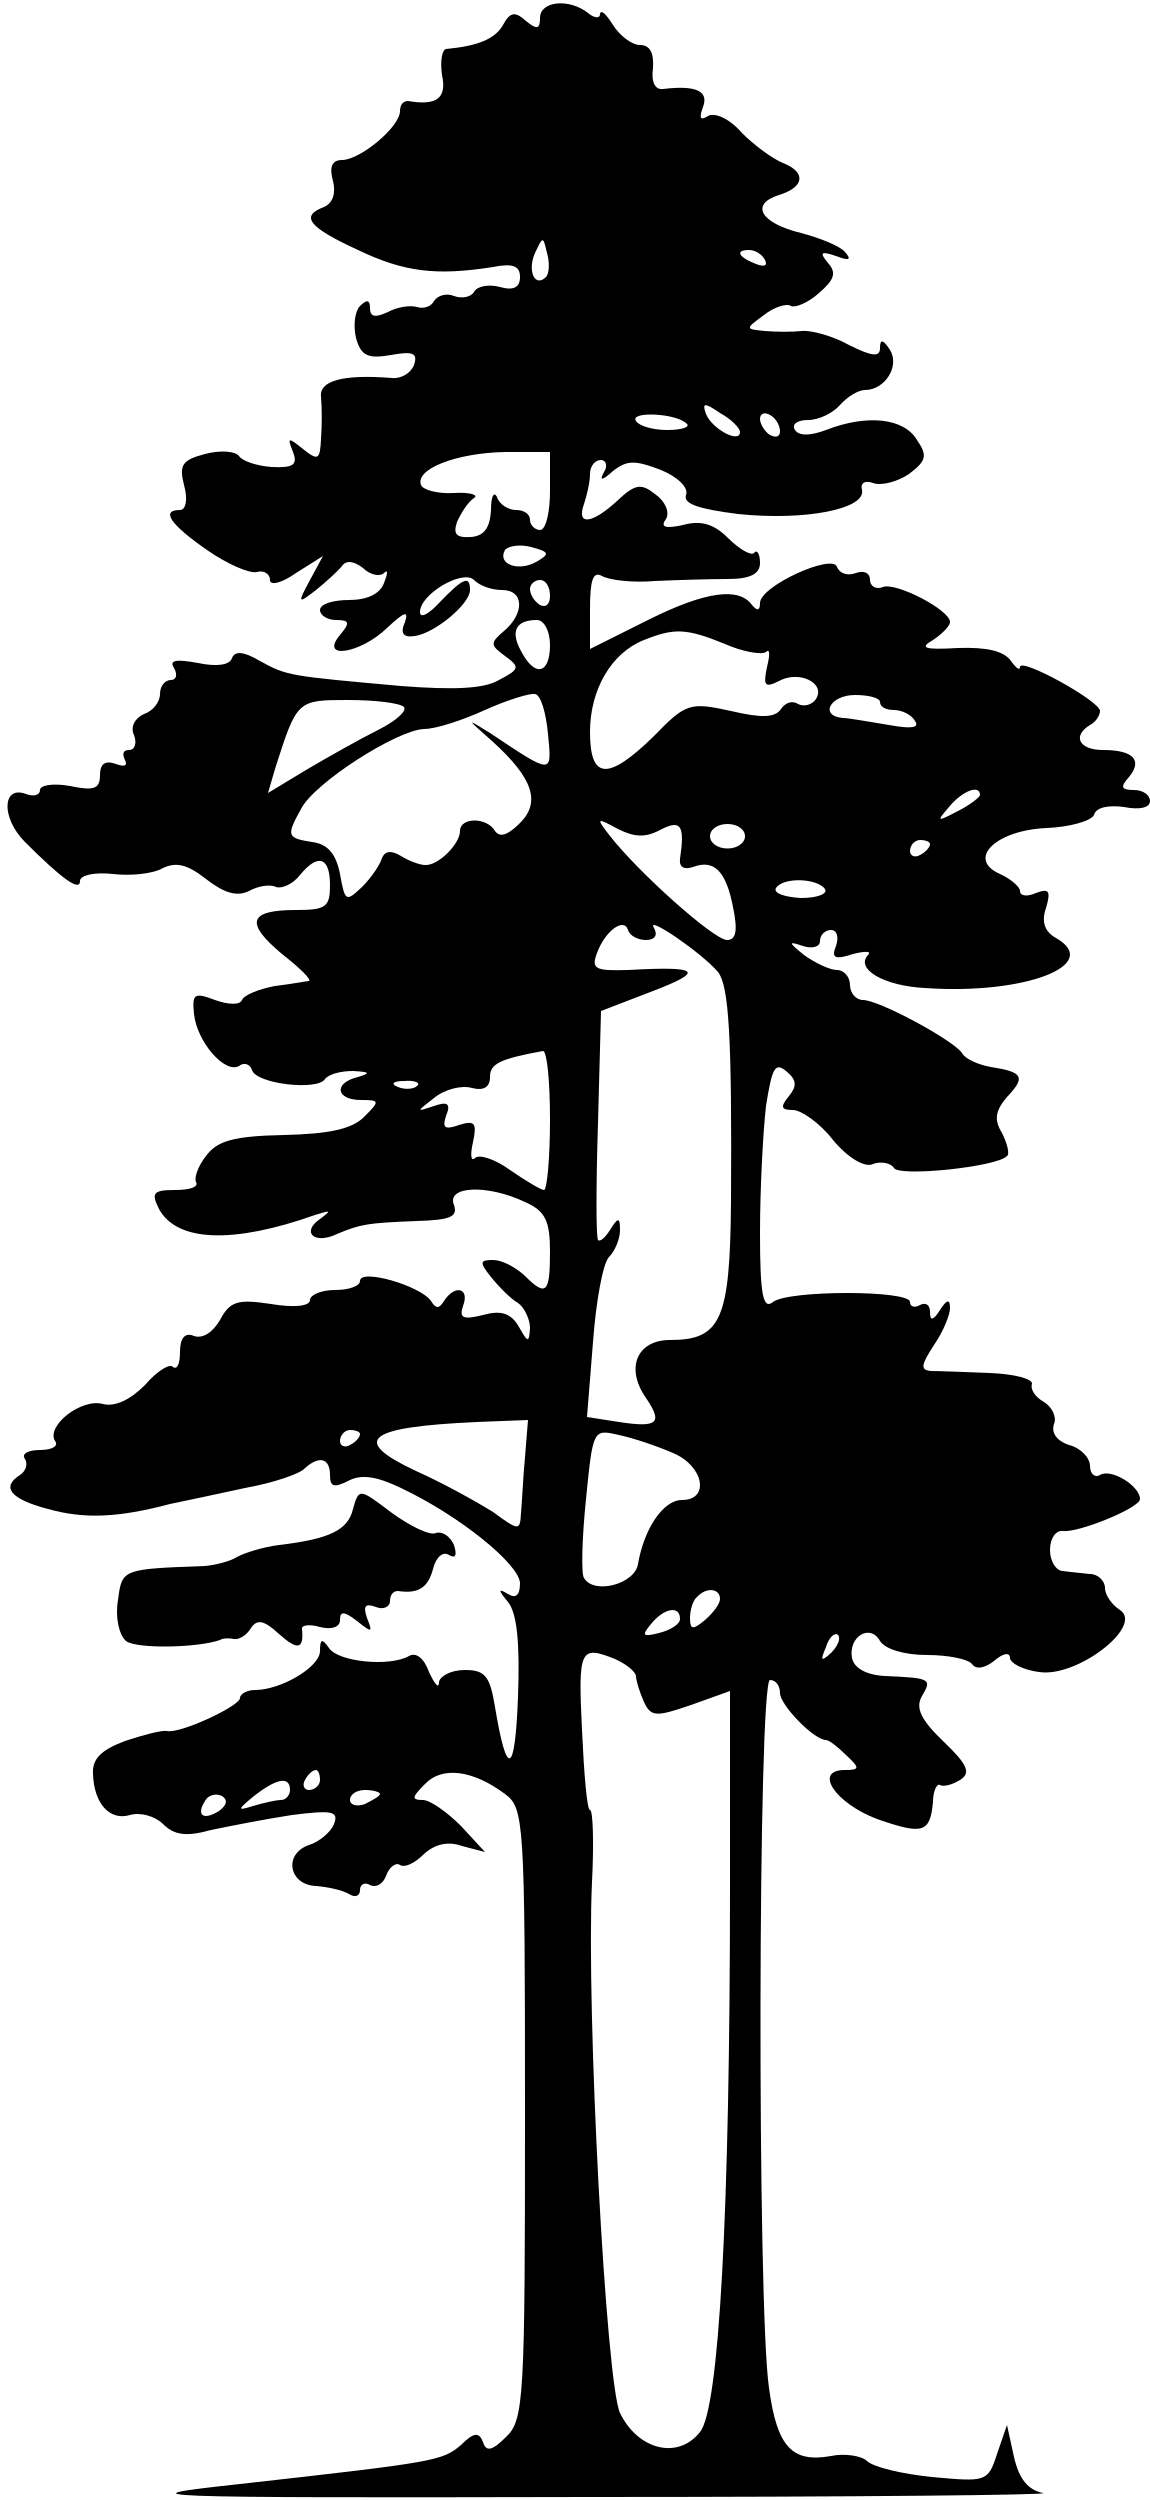
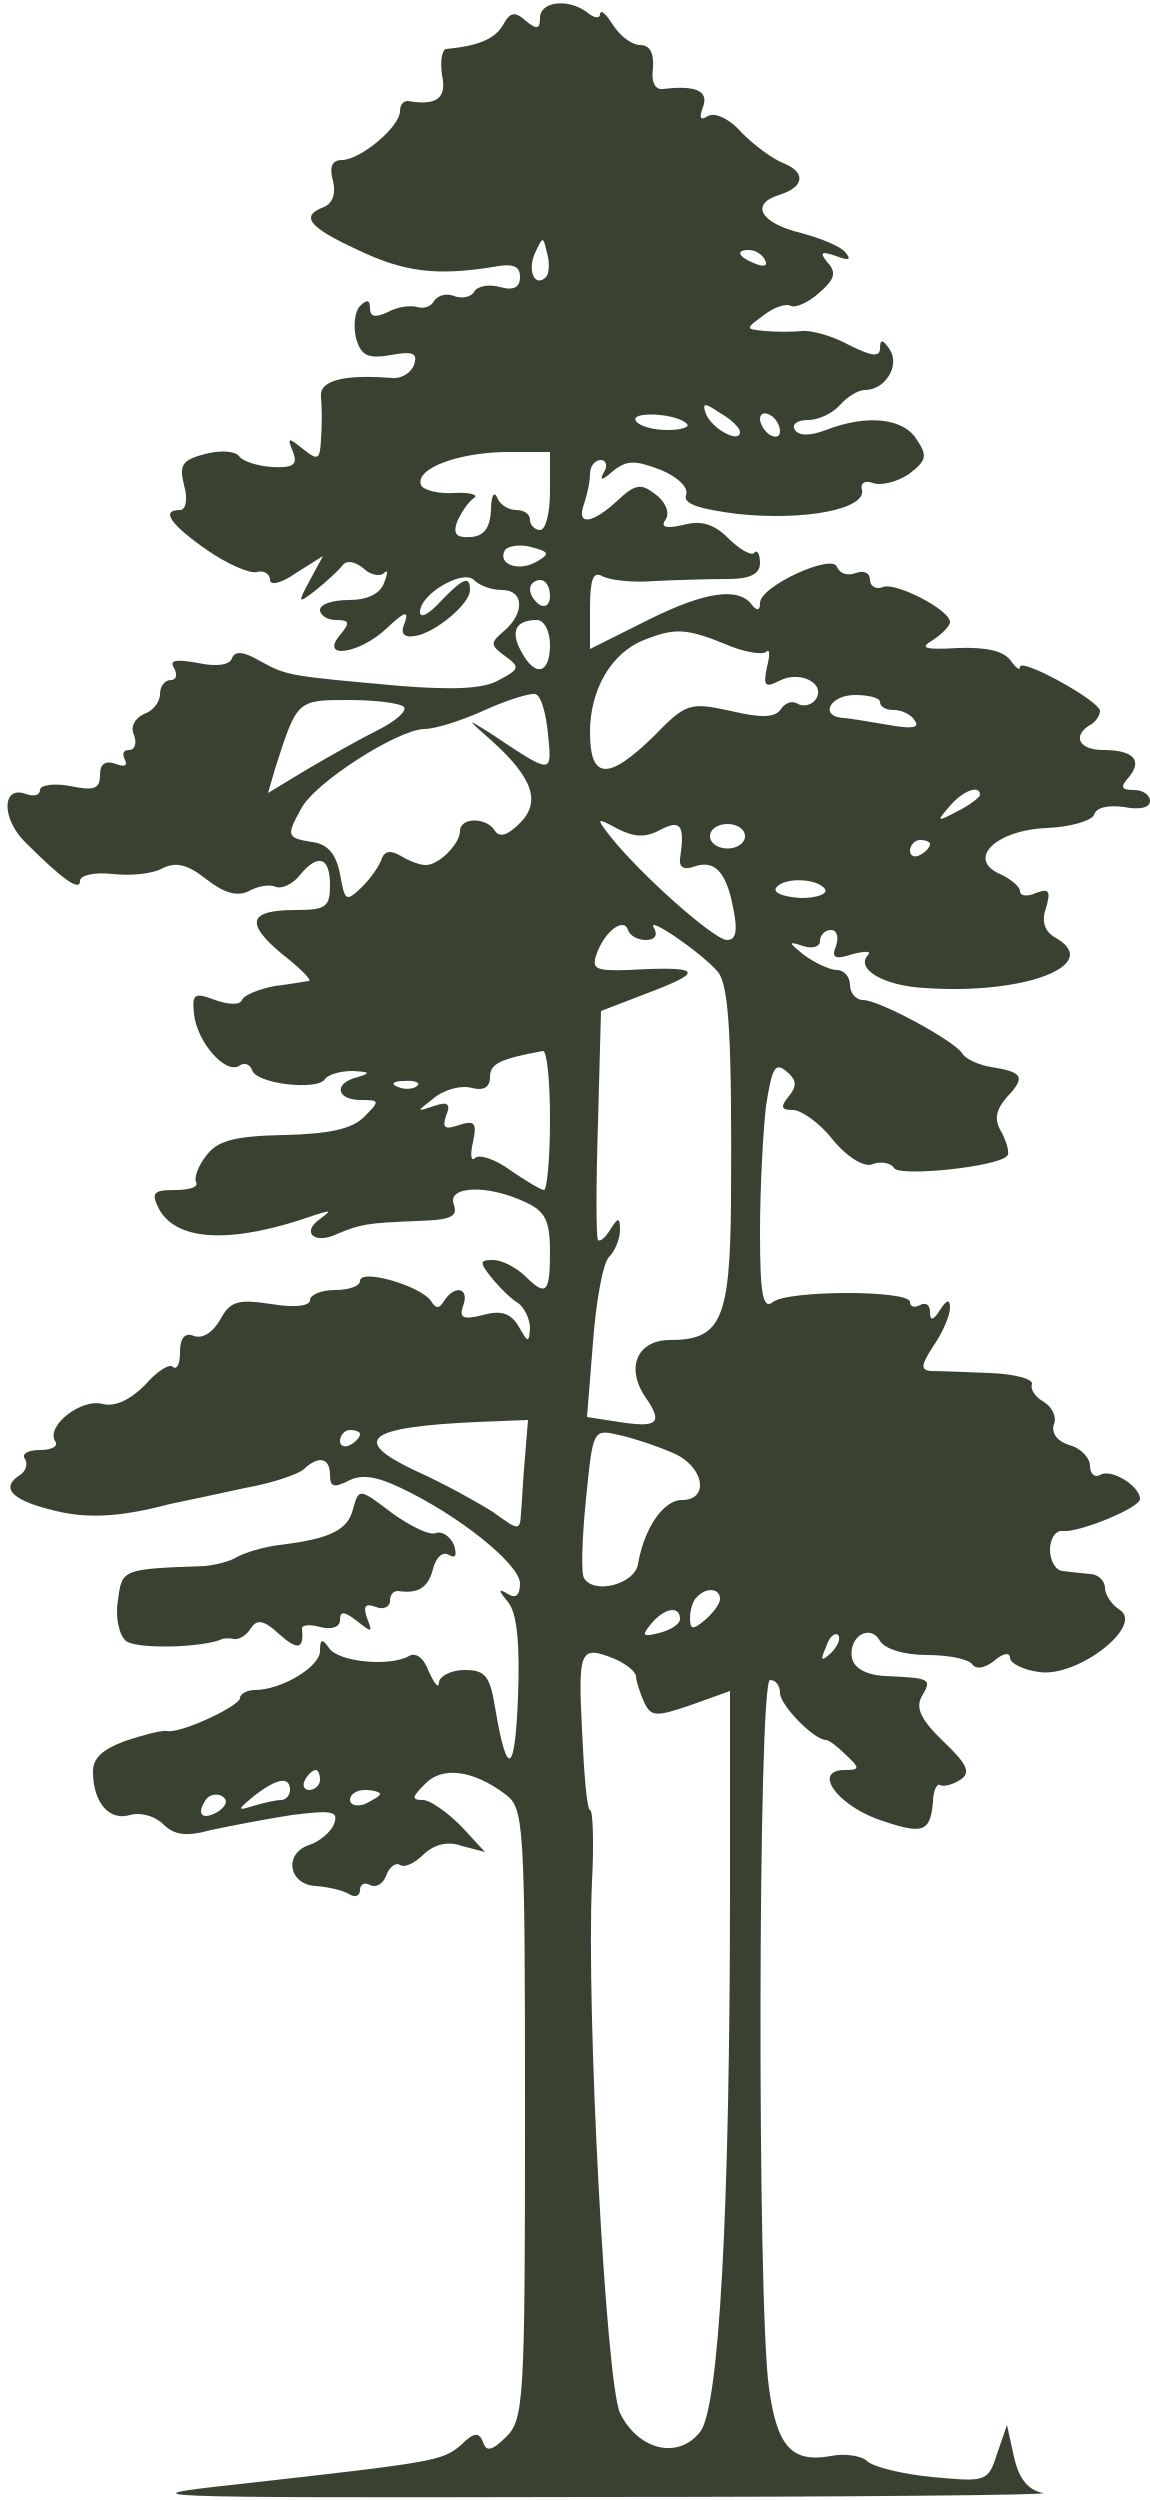
<svg xmlns="http://www.w3.org/2000/svg" version="1.2" viewBox="0 0 460 1000" width="460" height="1000">
  <style>
- 		.s0 { fill: #000000 } 
+ 		.s0 { fill: #394231 } 
	</style>
  <g id="Layer">
    <path id="Layer" fill-rule="evenodd" class="s0" d="m235.2 5.2c2.4 2 4.8 2.4 4.8 0.4 0.4-2 2.4 0 5.2 4.4 2.8 4.4 7.6 8 10.8 8 4 0 5.6 3.2 5.2 9.2-0.8 5.6 0.8 8.8 4 8.4 13.2-1.6 18.4 0.8 16 7.2-1.6 4.4-1.2 5.6 2 3.6 2.8-1.6 8.8 1.2 13.6 6.8 5.2 5.2 12.4 10.4 16.4 12 9.2 3.6 8.8 9.6-1.6 12.8-11.6 3.6-7.6 11.2 8.8 15.2 7.6 2 15.6 5.2 17.6 7.6 2.8 3.2 1.6 3.6-3.6 1.6-6-2-6.8-1.6-3.2 2.8 3.6 4 2.4 6.8-3.6 12-4.4 4-9.6 6-11.2 5.2-1.6-1.2-6.8 0.4-10.8 3.6-7.6 5.6-7.6 5.6 0.4 6.4 4.4 0.4 11.2 0.4 14.8 0 3.6-0.4 12.4 2 18.8 5.6 9.6 4.8 12.4 4.8 12.4 1.2 0-3.6 1.2-3.6 4 0.8 4 6.4-2 16-10 16-2.8 0-7.2 2.8-10 6-2.8 3.2-8.4 6-12.8 6-4 0-6.8 1.6-5.2 4 1.6 2.4 6 2.4 12.4 0 16.4-6.4 31.2-4.8 36.4 4 4.4 6.4 3.6 8.4-3.2 13.6-4.8 3.2-11.2 4.8-14.4 3.6-3.2-1.2-5.2 0-4.4 2.8 1.6 7.6-22.8 12.4-49.6 9.6-15.6-2-22-4-20.8-7.6 1.2-2.8-3.2-7.2-10-10-10.4-4-13.6-4-19.2 0.4-4.4 4-5.6 4-3.6 0.4 1.6-2.4 0.8-4.8-1.2-4.8-2.4 0-4.4 2.4-4.4 5.6 0 3.2-1.2 8.4-2.4 12-3.2 8.8 3.2 8 13.2-1.2 7.2-6.8 9.6-7.2 15.2-2.8 4 2.8 6 7.2 4.4 10-2.4 3.2-0.4 4 6.8 2.4 7.2-2 12.4-0.4 18 5.2 4.4 4.4 9.2 7.2 10.4 6 1.2-1.6 2.4 0.4 2.4 4 0 4.4-4 6.4-12.8 6.4-7.2 0-20.4 0.4-29.2 0.8-9.2 0.8-18.4-0.4-21.2-2-3.6-2-4.8 1.6-4.8 13.2v16l23.2-11.6c23.2-11.6 36.4-13.2 41.6-6 2 2.4 3.2 2.4 3.2-0.8 0-6.8 29.2-20 30.8-14.4 1.2 2.8 4.4 3.6 7.6 2.4 3.2-1.2 5.6 0 5.6 2.8 0 2.4 2.4 4 5.2 2.8 5.2-2 26.8 9.2 26.8 14 0 1.6-3.2 4.8-6.8 7.2-5.6 3.2-3.6 4 10 3.2 11.6-0.4 18.4 1.2 21.2 5.2 2 2.8 3.6 4 3.6 2.4 0-4 32 13.6 32 17.6 0 1.6-1.6 4.4-4 5.6-7.2 4.4-4.4 10 5.2 10 12 0 16 4 10.4 10.8-3.6 4-3.2 5.2 2 5.2 3.6 0 6.4 2 6.4 4.4 0 2.8-4.4 3.6-10.4 2.4-6-0.8-11.2 0-12 3.2-1.2 2.4-9.6 4.8-18.8 5.2-20.4 0.8-32.4 12.4-18.8 18.4 4.4 2 8 5.2 8 6.8 0 2 2.8 2.4 6.4 0.8 5.2-2 6-0.8 4 6-2 5.6-0.4 9.6 4 12 18.8 10.8-12.8 22.8-52.4 20-16.4-0.8-28-7.6-22.8-13.2 1.6-1.6-1.2-1.6-6-0.4-7.2 2.4-8.8 1.6-6.8-3.2 1.2-3.6 0.4-6.4-2-6.4-2.4 0-4.4 2-4.4 4.4 0 2.4-3.2 3.2-6.8 2-6-2-6-1.6 0.4 3.6 4.4 3.2 10.4 6 13.2 6 2.8 0 5.2 2.8 5.2 6 0 3.2 2.4 6 5.2 6 6.4 0 36 16 39.6 21.2 1.2 2.4 6.8 4.8 11.6 5.6 12.8 2 14 4 6.4 12-4.8 5.6-5.2 9.2-2 14.4 2 4 3.2 8.4 2 9.2-4 4.4-43.2 8.4-45.2 4.8-1.2-2-5.2-2.8-8.4-1.6-3.2 1.6-10-2.4-16-9.6-5.2-6.8-12.8-12-16-12-4.8 0-5.2-1.2-1.6-5.6 3.2-4 3.2-6.4-1.2-10-4.4-3.6-5.6-1.2-8 14-1.2 10.4-2.4 33.2-2.4 50.8 0 24.8 1.2 30.8 5.2 27.6 6-4.8 54.8-4.8 54.8 0 0 2 2 2.4 4 1.2 2.4-1.2 4 0 4 2.8 0 3.6 1.2 3.6 4-0.8 2.8-4.4 4-4.4 4-0.8 0 2.8-2.8 9.6-6.4 14.8-5.2 8-5.6 10-1.2 10.4 3.2 0 13.6 0.4 23.6 0.8 10 0.4 17.2 2.4 16.8 4.4-0.8 2 1.2 5.2 4.8 7.2 3.2 2 5.2 6 4 8.8-1.2 3.6 1.2 6.8 6 8.4 4.8 1.2 8.4 5.2 8.4 8.4 0 3.2 2 4.8 4 3.6 4.4-2.8 16 4.4 16 9.6 0 3.6-24.8 13.6-30.8 12.8-2.8-0.4-5.2 2.8-5.2 7.6 0 4.4 2.4 8.4 5.2 8.4 2.4 0.4 7.6 0.8 10.8 1.2 3.2 0 6 2.8 6 5.6 0 2.8 2.8 6.8 6 8.8 9.6 6.4-17.2 27.2-32.4 24.8-6.4-0.8-11.6-3.6-11.6-5.6 0-2.4-2.8-2-6.4 1.2-3.6 2.8-7.2 3.6-8.8 1.2-1.6-2-9.6-3.6-18-3.6-9.2 0-16.8-2.4-18.8-5.6-4-7.2-12.8-1.6-11.2 6.8 0.8 4 5.6 6.8 13.2 7.2 18.4 0.8 18.8 1.2 14.8 8-2.8 4.8-0.4 9.6 8.8 18.4 9.6 9.2 10.8 12.4 6.4 15.2-3.2 2-6.8 2.8-8 2-1.2-0.8-2.8 2.4-2.8 6.8-1.2 12.4-4 13.2-22.4 6.8-16.8-6.4-25.6-19.6-12.8-19.6 6 0 6-0.8 0.4-6-3.2-3.2-6.8-6-8-6-4.8 0-18.4-14-18.4-18.8 0-2.8-1.6-5.2-4-5.2-4.8 0-5.2 250.4-0.4 283.2 3.2 23.6 9.2 30 24.8 27.2 5.6-1.2 12.4 0 14.4 2 2.4 2.4 14 5.2 26 6.4 21.6 2 22.4 2 26-9.2l4-11.6 2.8 12.8c2 8.8 5.6 13.2 11.6 14.4 4.8 0.8-76.8 1.6-181.2 1.6-182.4 0.4-188 0-140-5.2 78.4-8.8 80.8-9.2 88.4-15.6 5.2-5.2 7.2-5.2 8.8-1.2 1.2 4 3.6 3.6 9.2-2 7.2-6.8 7.6-15.2 7.6-129.2 0-117.6-0.4-122.4-8-128-12.8-9.6-25.2-11.2-32-4-5.2 5.2-5.6 6.4-0.8 6.4 2.8 0 9.6 4.8 15.2 10.4l9.6 10.4-9.2-2.4c-5.6-2-10.8-0.8-15.2 3.2-3.6 3.6-7.6 5.6-9.6 4.4-1.6-1.2-4.4 0.8-5.6 4.4-1.2 3.2-4 4.8-6.4 3.6-2-1.2-4-0.4-4 2 0 2.4-2 3.2-4.4 1.6-2.8-1.6-8.4-2.8-13.2-3.2-10.8-0.4-13.2-12.8-2.8-16.4 4-1.2 8.8-5.2 10-8.4 2-5.2-0.8-5.6-16.8-3.6-10.4 1.6-24.8 4.4-32.4 6-10 2.8-14.8 2-19.2-2.4-3.2-3.2-9.2-4.8-13.2-3.6-8 2.4-14.4-4.4-14.8-16.4-0.4-6 3.2-9.6 12.8-13.2 7.2-2.4 14.8-4.4 16.8-4 5.2 1.2 29.2-10 29.2-13.2 0-1.6 2.8-3.2 6-3.2 10.4 0 26-9.2 26-15.6 0-4.8 0.8-5.2 3.6-1.2 3.6 5.6 24.4 7.6 32 3.2 2.8-1.6 6 0.8 8 6.4 2.4 5.2 4 6.8 4 4 0.4-2.4 4.8-4.8 10.4-4.8 8 0 10 2.4 12 14.8 4.8 28.8 8 27.2 9.2-4 0.8-21.6-0.4-33.6-4-38-4-4.8-4-5.6 0-3.2 3.2 2 4.8 0.4 4.8-4.4-0.4-7.6-24-26.8-47.6-38-10-4.8-16-5.6-21.2-2.8-5.6 2.8-7.2 2.4-7.2-2.4 0-6.8-4.4-8-10.4-2.4-2 2-12.4 5.6-23.6 7.6-10.8 2.4-24.4 5.2-30 6.4-21.2 5.6-34.4 6-48.8 2-15.2-4-18.8-8.8-11.2-13.6 2.4-1.6 3.2-4.4 2-6.4-1.6-2 1.2-3.6 6-3.6 4.8 0 7.6-1.6 6-3.6-3.6-6 10.4-17.2 19.2-14.8 4.8 1.2 10.8-1.6 16.8-7.6 4.8-5.6 10-8.8 11.2-7.2 1.6 1.2 2.8-1.2 2.8-6 0-5.6 2-8 5.6-6.4 3.6 1.2 7.6-1.6 10.4-6.4 4-7.6 7.2-8.4 20.4-6.4 9.6 1.6 15.6 0.8 15.6-1.6 0-2 4.4-4 10-4 5.6 0 10-1.6 10-3.6 0-5.2 24.4 2 28.4 8 2 3.2 3.2 3.2 5.2 0 4.4-6.8 10.4-5.2 7.6 2-1.6 4.8 0 5.6 8 3.6 7.2-2 11.2-0.8 14.4 4.8 3.6 6.4 4 6.4 4.4 0.4 0-3.6-2.4-8.4-4.8-10-2.8-1.6-7.6-6.4-10.8-10.4-4.8-6-4.4-6.8 0.8-6.8 3.6 0 8.8 2.8 12.4 6 8.8 8.8 10.4 7.6 10.4-9.2 0-12.8-2-16.4-10-20-15.2-7.2-31.6-6.4-28.4 1.2 1.6 4.8-1.6 6-14.8 6.4-20 0.8-22.4 1.2-32 5.2-9.2 4.4-14.4-0.8-6.8-6 4.8-3.6 4.4-3.6-2-1.6-32.8 11.6-55.2 10.8-62.4-2.4-3.2-6.4-2.4-7.6 6.4-7.6 6 0 9.6-1.2 8.4-3.2-0.8-1.6 0.8-6.4 4-10.4 4.4-6 10.8-8 31.2-8.4 18-0.4 27.2-2.4 32-7.2 6.4-6.4 6.4-6.8-1.2-6.8-10 0-11.2-6.8-1.2-9.2 5.2-1.6 4.8-2-2-2.4-4.8 0-9.6 1.2-11.2 3.2-2.8 4.8-27.6 2-29.2-3.6-0.8-2.4-3.2-3.2-5.2-1.6-5.6 3.2-16.8-9.6-18-20.8-0.8-8 0-8.8 8.4-5.6 5.6 2 10 2 10.8 0 0.8-2 6.8-4.4 13.2-5.6 6.8-0.8 12.8-2 13.6-2 1.2-0.4-3.6-5.2-10.8-10.8-14.8-12.4-13.6-17.6 5.6-17.6 12 0 13.6-1.2 13.6-10 0-11.2-4.8-12.8-12-4-2.8 3.6-7.2 5.6-9.6 4.8-2.4-1.2-7.2-0.4-10.8 1.6-4.8 2.4-10 0.8-17.2-4.8-7.6-6-12-6.8-17.2-4.4-4 2.4-13.2 3.2-20 2.4-7.2-0.8-13.2 0.4-13.2 2.8 0 4.4-7.2-0.8-22-15.6-9.6-9.6-9.2-22.8 0.4-19.2 3.2 1.2 5.6 0.4 5.6-1.6 0-2 5.6-2.8 12-1.6 9.6 2 12 1.2 12-4.4 0-4.4 2-6 6.4-4.4 3.2 1.2 4.8 0.8 3.6-1.6-1.2-2.4-0.8-4 1.6-4 2.4 0 3.2-2.8 2-6-1.6-3.2 0.4-6.8 4-8.4 3.6-1.2 6.4-4.8 6.4-8 0-3.2 2-5.6 4.4-5.6 2 0 2.8-2 1.2-4.8-2-3.2 0.8-3.6 9.6-2 7.6 1.6 12.8 0.8 13.6-2 1.2-2.8 4.4-2.8 11.2 1.2 10.8 6 12 6 56.4 10 20.8 1.6 33.2 1.2 39.2-2.4 8.4-4.4 8.4-5.2 2.4-9.6-6-4.4-6-5.2-0.4-10 8.4-7.2 8-16.4-0.8-16.4-4 0-8.8-1.6-11.2-4-4.4-4.4-21.6 5.6-21.6 12.8 0 2.8 3.6 0.8 8-4 9.2-9.6 12-10.8 12-4.8 0 5.6-14 17.2-22 18.4-4.8 0.8-6-1.2-4-5.6 1.6-4.8-0.4-4-7.2 2.4-10.8 10.4-27.2 12.8-18.8 2.8 4-4.8 4-6-1.6-6-3.6 0-6.4-2-6.4-4 0-2.4 5.2-4 11.6-4 7.2 0 12.4-2.4 14-6.8 1.6-4 1.6-5.6 0-4-1.6 1.6-5.6 0.8-8.4-2-3.6-2.8-6.8-3.2-8.4-0.8-1.6 2-6.4 6.4-10.4 9.6-7.2 5.6-7.6 5.6-2.4-4l5.2-9.6-10.8 6.8c-5.6 4-10.4 5.2-10.4 2.8 0-2.4-2.4-4-5.2-3.2-2.8 0.8-12-3.2-20-8.8-14.4-10-18.8-16-10.8-16 2.4 0 3.2-4.4 1.6-10-2-8-0.8-10 8.4-12.4 6-1.6 12-1.2 13.6 0.8 1.2 2 7.2 4 13.2 4.4 8.4 0.4 10.4-0.8 8.4-6-2.4-6-2-6 4-1.2 6 4.8 6.8 4.4 7.2-4 0.4-5.2 0.4-12.8 0-16.8-0.8-6.4 8.4-9.2 28.4-7.6 3.6 0.4 7.6-2 8.8-5.2 1.6-4.8-0.4-5.6-9.2-4-9.2 1.6-12 0.4-14-6.8-1.2-5.2-0.4-10.8 1.6-12.8 2.8-2.8 4-2.4 4 0.8 0 3.6 2 4 7.2 1.6 3.6-2 8.8-2.8 11.6-2 2.4 0.8 5.6 0 6.8-2.4 1.6-2.4 5.2-3.2 8-2 3.2 1.2 6.8 0.4 8-1.6 1.2-2.4 6-3.2 10.4-2 5.6 1.6 8 0 8-4 0-4.4-2.8-5.6-10.8-4-22.8 3.6-35.6 2-54-6.8-20-9.2-23.2-13.6-13.6-17.2 3.6-1.6 4.8-5.6 3.6-10.4q-2.4-8.4 3.6-8.4c7.2 0 23.2-13.2 23.2-19.6 0-2.4 1.2-4 3.2-4 11.6 2 15.6-1.2 13.6-10.4-0.8-5.6 0-10 1.6-10.4 12.8-1.2 19.6-4 22.8-9.6 2.8-5.2 4.8-5.6 9.2-1.6 4.4 3.6 5.6 3.2 5.6-1.2 0-6.8 11.6-8 19.2-2zm-16.4 96c-1.6-6.8-1.6-6.8-4.8 0-3.2 7.2 0 14 4.4 9.6 1.2-1.2 1.6-5.6 0.4-9.6zm80.8-1.2c-5.6 0-4.4 2.8 2.8 5.6 3.2 1.2 4.8 0.8 3.6-1.6-1.2-2.4-4-4-6.4-4zm-11.6 65.2c-6.4-4.4-7.2-4-5.6 0.4 2.4 6 13.6 12 13.6 7.2 0-1.6-3.6-5.2-8-7.6zm-33.6 3.2c1.2 2 6.8 3.6 12.4 3.6 6 0 9.2-1.2 8-2.4-4-4.4-23.2-5.2-20.4-1.2zm53.6-2.4c-2-1.2-4-0.8-4 1.6 0 2 2 5.2 4 6.4 2.4 1.2 4 0.8 4-1.6 0-2-1.6-5.2-4-6.4zm-88 14.8h-18c-19.6 0.4-36 6.8-33.6 13.2 0.8 2 6.8 3.6 13.2 3.2 6.4-0.4 10 0.8 8 2-2.4 1.6-5.2 6-6.8 9.6-1.6 4.8-0.4 6.4 5.6 6 5.2-0.4 7.6-3.6 8-10.8 0-5.6 1.2-7.6 2.4-5.2 0.8 2.8 4.4 5.2 7.6 5.2 3.2 0 5.6 1.6 5.6 4 0 2 2 4 4 4 2.4 0 4-7.2 4-15.6zm-7.6 38c-4.4-1.2-9.2-0.4-10.4 1.2-3.2 5.6 5.2 8.8 12.4 4.8 5.6-3.2 5.6-4-2-6zm3.6 13.2c-2 0-4 1.6-4 3.6 0 2.4 2 5.2 4 6.4 2.4 1.2 4-0.4 4-3.6 0-3.6-1.6-6.4-4-6.4zm-1.2 16c-8.4 0-10.8 4.4-6.4 12.4 5.6 10.8 11.6 9.2 11.6-2.4 0-5.6-2.4-10-5.2-10zm42.8 8c-13.2 5.2-21.6 20-21.6 36.8 0 19.2 7.2 19.6 25.6 1.6 12.8-13.2 14.4-13.6 30.8-10 12 2.8 17.6 2.8 20-0.8 1.6-2.4 4.4-3.6 6.8-2 2.4 1.2 5.6 0.4 7.2-2 4-6.4-6.8-11.6-14.8-7.2-5.6 2.8-6.4 2-4.8-5.6 1.2-4.8 1.2-7.6-0.4-6-1.6 1.2-9.2 0-16.4-3.2-15.6-6.4-20.4-6.4-32.4-1.6zm-43.6 21.6c-2-0.4-11.2 2.4-20 6.4-8.8 4-19.6 7.6-24.4 7.6-10.8 0.4-44 21.6-49.2 32-6 10.8-5.6 11.6 4.4 13.2 6.4 0.8 9.6 4.8 11.2 12.8 2 11.2 2.4 11.2 8.8 5.2 3.6-3.6 7.2-8.8 8-11.6 1.2-2.8 3.6-3.2 7.6-0.8 3.2 2 7.6 3.6 9.6 3.6 5.2 0.4 14-8.4 14-13.6 0-5.6 10.8-5.6 14 0 2 2.8 5.2 1.6 10-3.2 8.4-8.4 5.2-18-11.2-32.8-10.4-9.2-10.4-9.2-0.8-3.2 25.2 16.8 24.8 16.8 23.2 0.4-0.8-8.4-2.8-15.6-5.2-16zm128 0.4c-10 0-14.4 8.4-4.8 9.2 2.4 0 10.8 1.6 18.4 2.8 8.8 1.6 12.4 1.2 10.4-1.6-1.2-2.4-5.2-4.4-8.4-4.4-3.2 0-5.6-1.2-5.6-3.2 0-1.6-4.4-2.8-10-2.8zm-202.8 2c-20.4 0-20.4 0-29.2 27.6l-2.8 9.6 15.2-9.2c8.8-5.2 21.6-12.4 28.8-16 7.2-3.6 11.6-7.6 10.4-9.2-1.6-1.6-11.6-2.8-22.4-2.8zm240.4 42.8c-5.2 6-4.8 6 3.6 1.6 4.8-2.4 8.8-5.6 8.8-6.4 0-4.4-7.2-1.6-12.4 4.8zm-132.4 8.8c-8.8-4.8-8.8-4.4-3.2 2.8 11.6 14.8 41.6 41.6 46.8 41.6 3.6 0 4.4-3.6 2.4-13.2-2.8-14.4-7.6-19.2-16-16-3.6 1.2-5.6 0-5.2-3.2 2-13.6 0.4-16-8-11.6-6 3.2-10.4 2.8-16.8-0.4zm50.8 2.9c0-2.8-3.1-4.9-7-4.9-3.9 0-7 2.1-7 4.9 0 2.7 3.1 4.9 7 4.9 3.9 0 7-2.2 7-4.9zm70 1.5c-2 0-4 2-4 4.4 0 2 2 2.8 4 1.6 2.4-1.2 4-3.2 4-4.4 0-0.8-1.6-1.6-4-1.6zm-57.6 19.2c-1.2 2 3.2 3.6 10 4 6.4 0 10.8-1.6 9.6-3.6-3.2-4.4-16.8-4.8-19.6-0.4zm-59.2 16.8c-1.6-5.2-9.2 0.4-12.4 9.2-2.4 6.4-0.8 7.2 12.4 6.8 28.8-1.6 30.8 0.4 10 8.4l-20.8 8-1.2 44.8c-0.8 24.8-0.8 45.6 0 46.8 0.8 0.8 2.8-0.8 4.8-4 3.2-5.2 4-5.2 4 0 0 3.6-2 8.4-4.4 10.8-2.4 2.4-5.2 17.6-6.4 34l-2.4 30 12.8 2c15.6 2.4 17.6 0.4 10.8-9.6-8.4-12-3.6-23.2 9.6-23.2 20.4 0 24-8 24.4-55.2 0.4-66-0.8-86.4-5.2-92-6.4-7.6-29.2-23.2-25.6-17.6 1.6 2.8 0.4 4.8-3.2 4.8-3.2 0-6.4-1.6-7.2-4zm-34 48.4c-17.6 3.2-21.2 5.2-21.2 10.4 0 4-2.4 5.6-7.2 4.4-4-1.2-10.8 0.4-15.2 4-7.2 5.6-7.2 5.6 0 3.2 5.6-2 6.8-0.8 4.8 4-1.6 4.8-0.4 5.6 5.2 3.6 6.4-2 7.2-0.8 5.6 6.8-1.2 5.2-0.8 8 0.8 6.4 1.6-1.6 8 0.4 14 4.8 6.4 4.4 12.4 8 13.6 8 1.2 0 2.4-12.8 2.4-28 0-15.6-1.2-27.6-2.8-27.6zm-55.6 12c-4.4 0-5.6 1.2-2.4 2.4 2.8 1.2 6.4 0.8 7.6-0.4 1.6-1.2-0.8-2.4-5.2-2zm49.6 135.6l-20.4 0.8c-44.4 2-50.8 7.2-24.4 19.6 10.8 4.8 24.4 12.4 30.8 16.4 10.4 7.6 10.8 7.6 11.2 0.4 0.4-4 0.8-14 1.6-22.4zm-71.2 4c-2 0-4 2-4 4.4 0 2 2 2.8 4 1.6 2.4-1.2 4-3.2 4-4.4 0-0.8-1.6-1.6-4-1.6zm107.6 2c-10.4-2.4-10.4-2.4-13.2 25.6-1.6 15.6-2 30-0.8 31.6 4 6.8 20.4 2.4 21.6-5.6 2.4-14 10-25.6 17.6-25.6 11.2 0 8.8-13.6-3.6-18.8-6.4-2.8-16-6-21.6-7.2zm31.2 64.8c-1.6 1.2-2.8 5.2-2.8 8.4 0 4.8 1.2 4.8 6 0.8 3.2-2.8 6-6.4 6-8.4 0-4.4-5.6-4.8-9.2-0.8zm-18.4 10.8c-4 4.8-3.2 5.2 3.2 3.6 4.8-1.2 8.4-3.6 8.4-5.6 0-5.6-6.4-4.4-11.6 2zm74.8 4.4c-1.2-1.2-3.6 0.8-4.8 4.8-2.4 5.6-2 6 2 2.4 2.8-2.8 4-6 2.8-7.2zm-102.4 38c0.8 17.6 2 32 3.2 32 1.2 0 1.6 13.2 0.8 28.8-2.4 50.8 5.6 200.4 11.2 212.4 7.2 14.8 23.2 18.8 32 7.6 7.6-9.2 12-87.2 12-219.2v-77.2l-15.6 5.6c-14 4.8-16 4.8-18.8-1.2-1.6-3.6-3.2-8.4-3.2-10.4-0.4-2-4-4.8-8.4-6.8-14-5.6-14.8-4-13.2 28.4zm-106.4 16c-1.2 0-3.2 1.6-4.4 4-1.2 2-0.4 4 1.6 4 2.4 0 4.4-2 4.4-4 0-2.4-0.8-4-1.6-4zm-24.8 10.4c-6.8 5.6-6.8 6-0.4 4 4-1.2 9.2-2.4 11.2-2.4 2 0 3.6-2 3.6-4 0-5.6-5.2-4.8-14.4 2.4zm-12.8 0c-2.4-1.2-5.6-0.4-6.8 2-3.6 5.6-0.8 8 5.6 4q4.8-3.6 1.2-6zm57.2-2.4c-3.2 0-6 1.6-6 4 0 2 2.8 2.8 6 1.6 3.2-1.6 6-3.2 6-4 0-0.8-2.8-1.6-6-1.6zm10.8-110.8c7.2 5.2 15.2 9.2 17.6 8 2.4-0.8 5.6 1.2 7.2 4.8 1.2 4 0.8 5.6-2 4-2.4-1.6-5.2 0.8-6.4 5.6-2 7.6-6 10-14 8.8-2 0-3.2 1.6-3.2 4 0 2.4-2.8 3.6-5.6 2.4-4.4-1.6-5.2-0.4-3.6 4.4 2.4 6 2 6-4 1.2-5.2-4-6.8-4-6.8-0.4 0 2.8-3.2 4-8 2.8-4-1.2-7.6-0.8-7.2 0.8 0.8 8-1.6 8.8-9.2 2-6-5.6-8.8-6-11.2-2.4-1.6 2.8-4.8 4.8-6.8 4.4-2-0.4-4.4-0.4-5.6 0.4-9.2 3.2-33.6 3.6-37.6 0.4-2.8-2.4-4.4-9.6-3.2-16.4 1.6-12.4 1.6-12.4 34.8-13.6 4.4-0.4 10.4-2 12.8-3.6 2.8-1.6 10.4-4 16.8-4.8 20.4-2.4 27.6-6 29.6-14.4 2.4-8.4 2.4-8.4 15.6 1.6z" />
  </g>
</svg>
